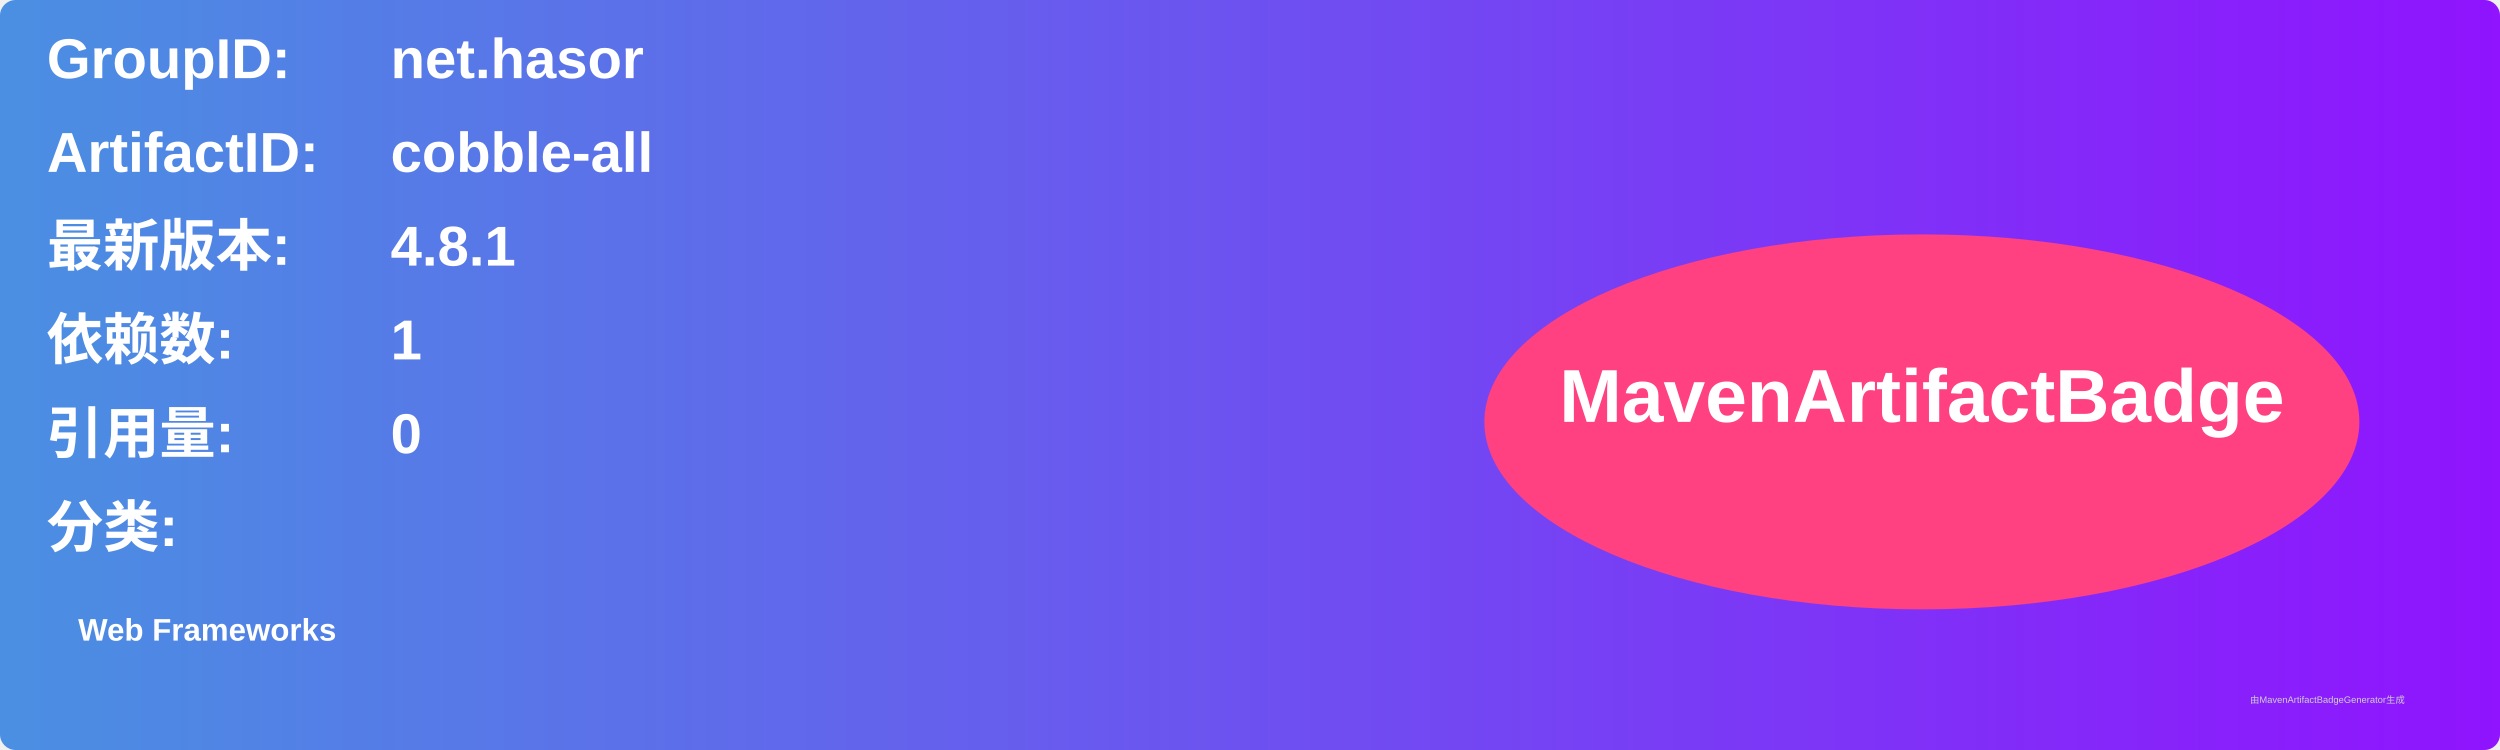
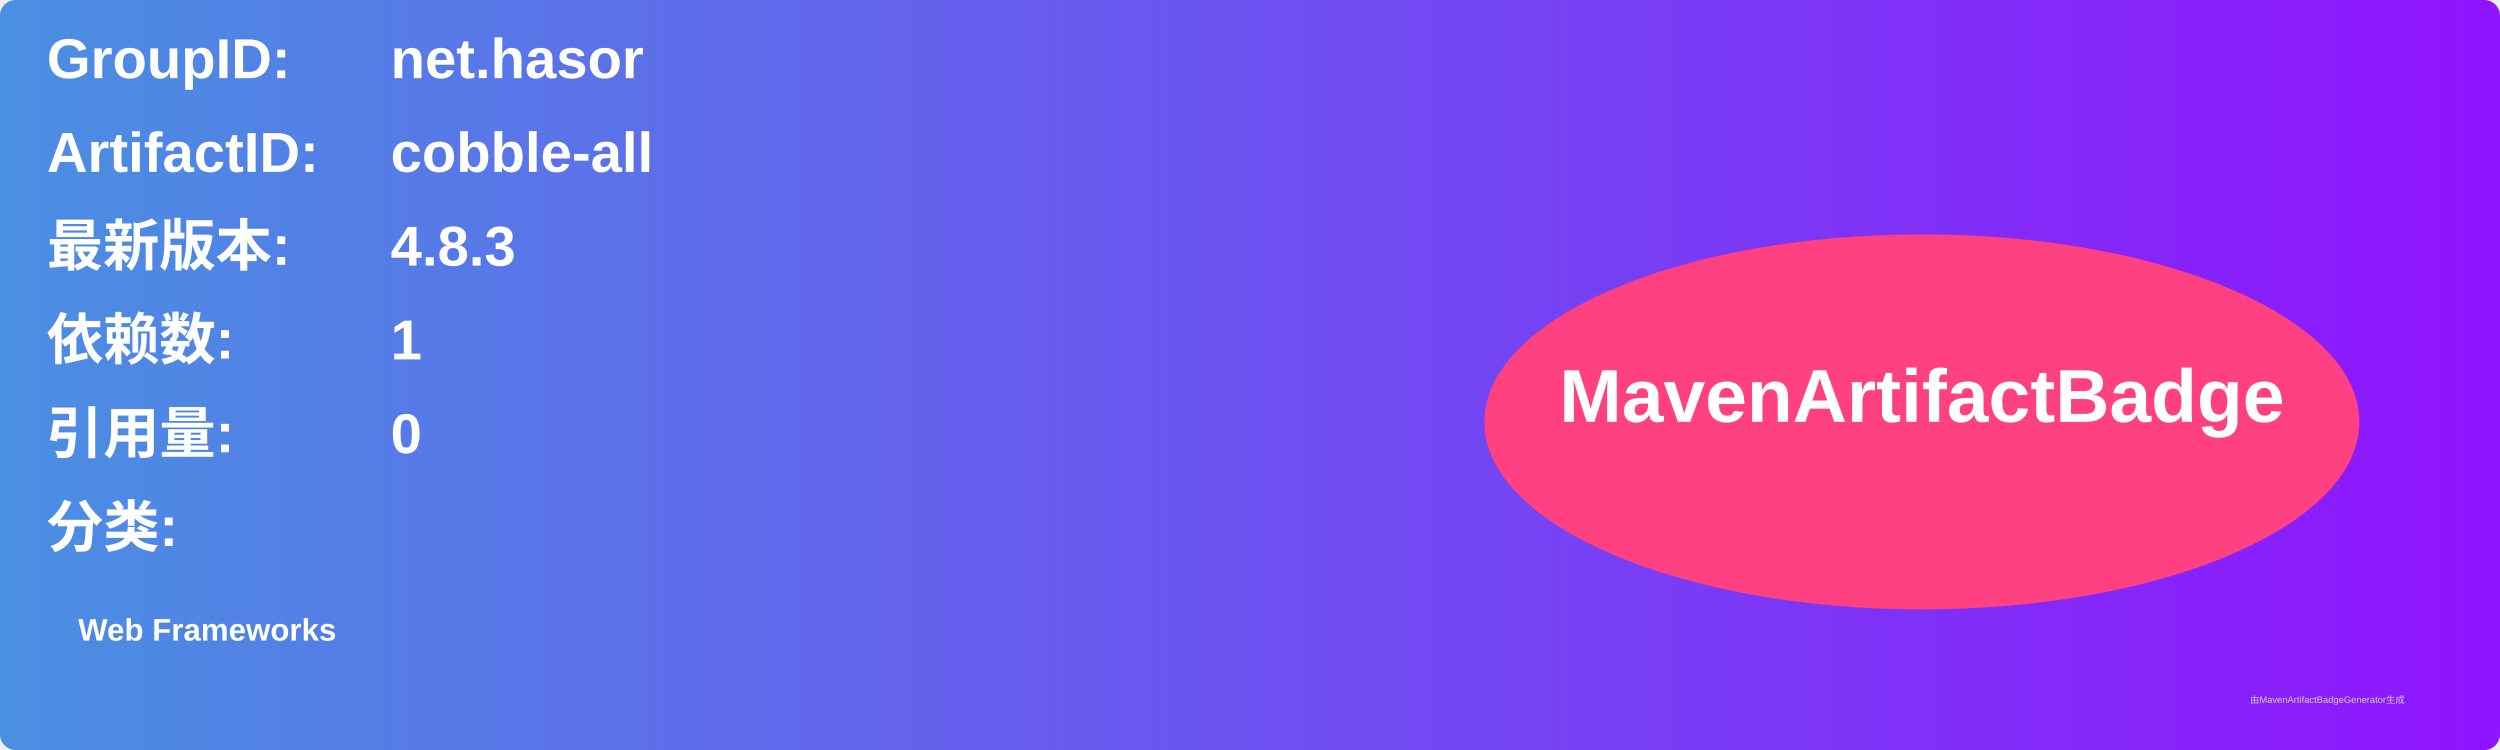
<svg xmlns="http://www.w3.org/2000/svg" width="800" height="240" viewBox="0 0 800 240">
  <linearGradient id="grad" x1="0%" y1="0%" x2="100%" y2="0%">
    <stop offset="0%" stop-color="#4a90e2" />
    <stop offset="100%" stop-color="#9013fe" />
  </linearGradient>
  <rect width="100%" height="100%" rx="5" ry="5" fill="url(#grad)" />
  <g transform="translate(15, 15)">
    <text x="0" y="10" font-family="Arial" font-size="18" fill="white" font-weight="bold" width="260">GroupID:</text>
    <text x="110" y="10" font-family="Arial" font-size="18" fill="white" font-weight="bold" width="460">net.hasor</text>
    <text x="0" y="40" font-family="Arial" font-size="18" fill="white" font-weight="bold" width="260">ArtifactID:</text>
    <text x="110" y="40" font-family="Arial" font-size="18" fill="white" font-weight="bold" width="460">cobble-all</text>
    <text x="0" y="70" font-family="Arial" font-size="18" fill="white" font-weight="bold">最新版本:</text>
    <text x="110" y="70" font-family="Arial" font-size="18" fill="white" font-weight="bold">
-       <tspan font-weight="bold">4.8.1</tspan>
+       <tspan font-weight="bold">4.8.3</tspan>
    </text>
    <text x="0" y="100" font-family="Arial" font-size="18" fill="white" font-weight="bold">依赖数: </text>
    <text x="110" y="100" font-family="Arial" font-size="18" fill="white">
      <tspan font-weight="bold">1</tspan>
    </text>
    <text x="0" y="130" font-family="Arial" font-size="18" fill="white" font-weight="bold">引用量: </text>
    <text x="110" y="130" font-family="Arial" font-size="18" fill="white">
      <tspan font-weight="bold">0</tspan>
    </text>
    <text x="0" y="160" font-family="Arial" font-size="18" fill="white" font-weight="bold">分类:</text>
    <text x="10" y="190" font-family="Arial" font-size="10" fill="white">
      <tspan font-weight="bold">Web Frameworks</tspan>
    </text>
    <ellipse cx="600" cy="120" rx="140" ry="60" fill="#ff4081" />
    <text x="600" y="120" text-anchor="middle" font-family="Arial" font-size="24" fill="white" font-weight="bold">MavenArtifactBadge</text>
  </g>
  <text x="720" y="225" font-family="Arial" font-size="3" fill="#d0d0d0">由MavenArtifactBadgeGenerator生成</text>
</svg>
